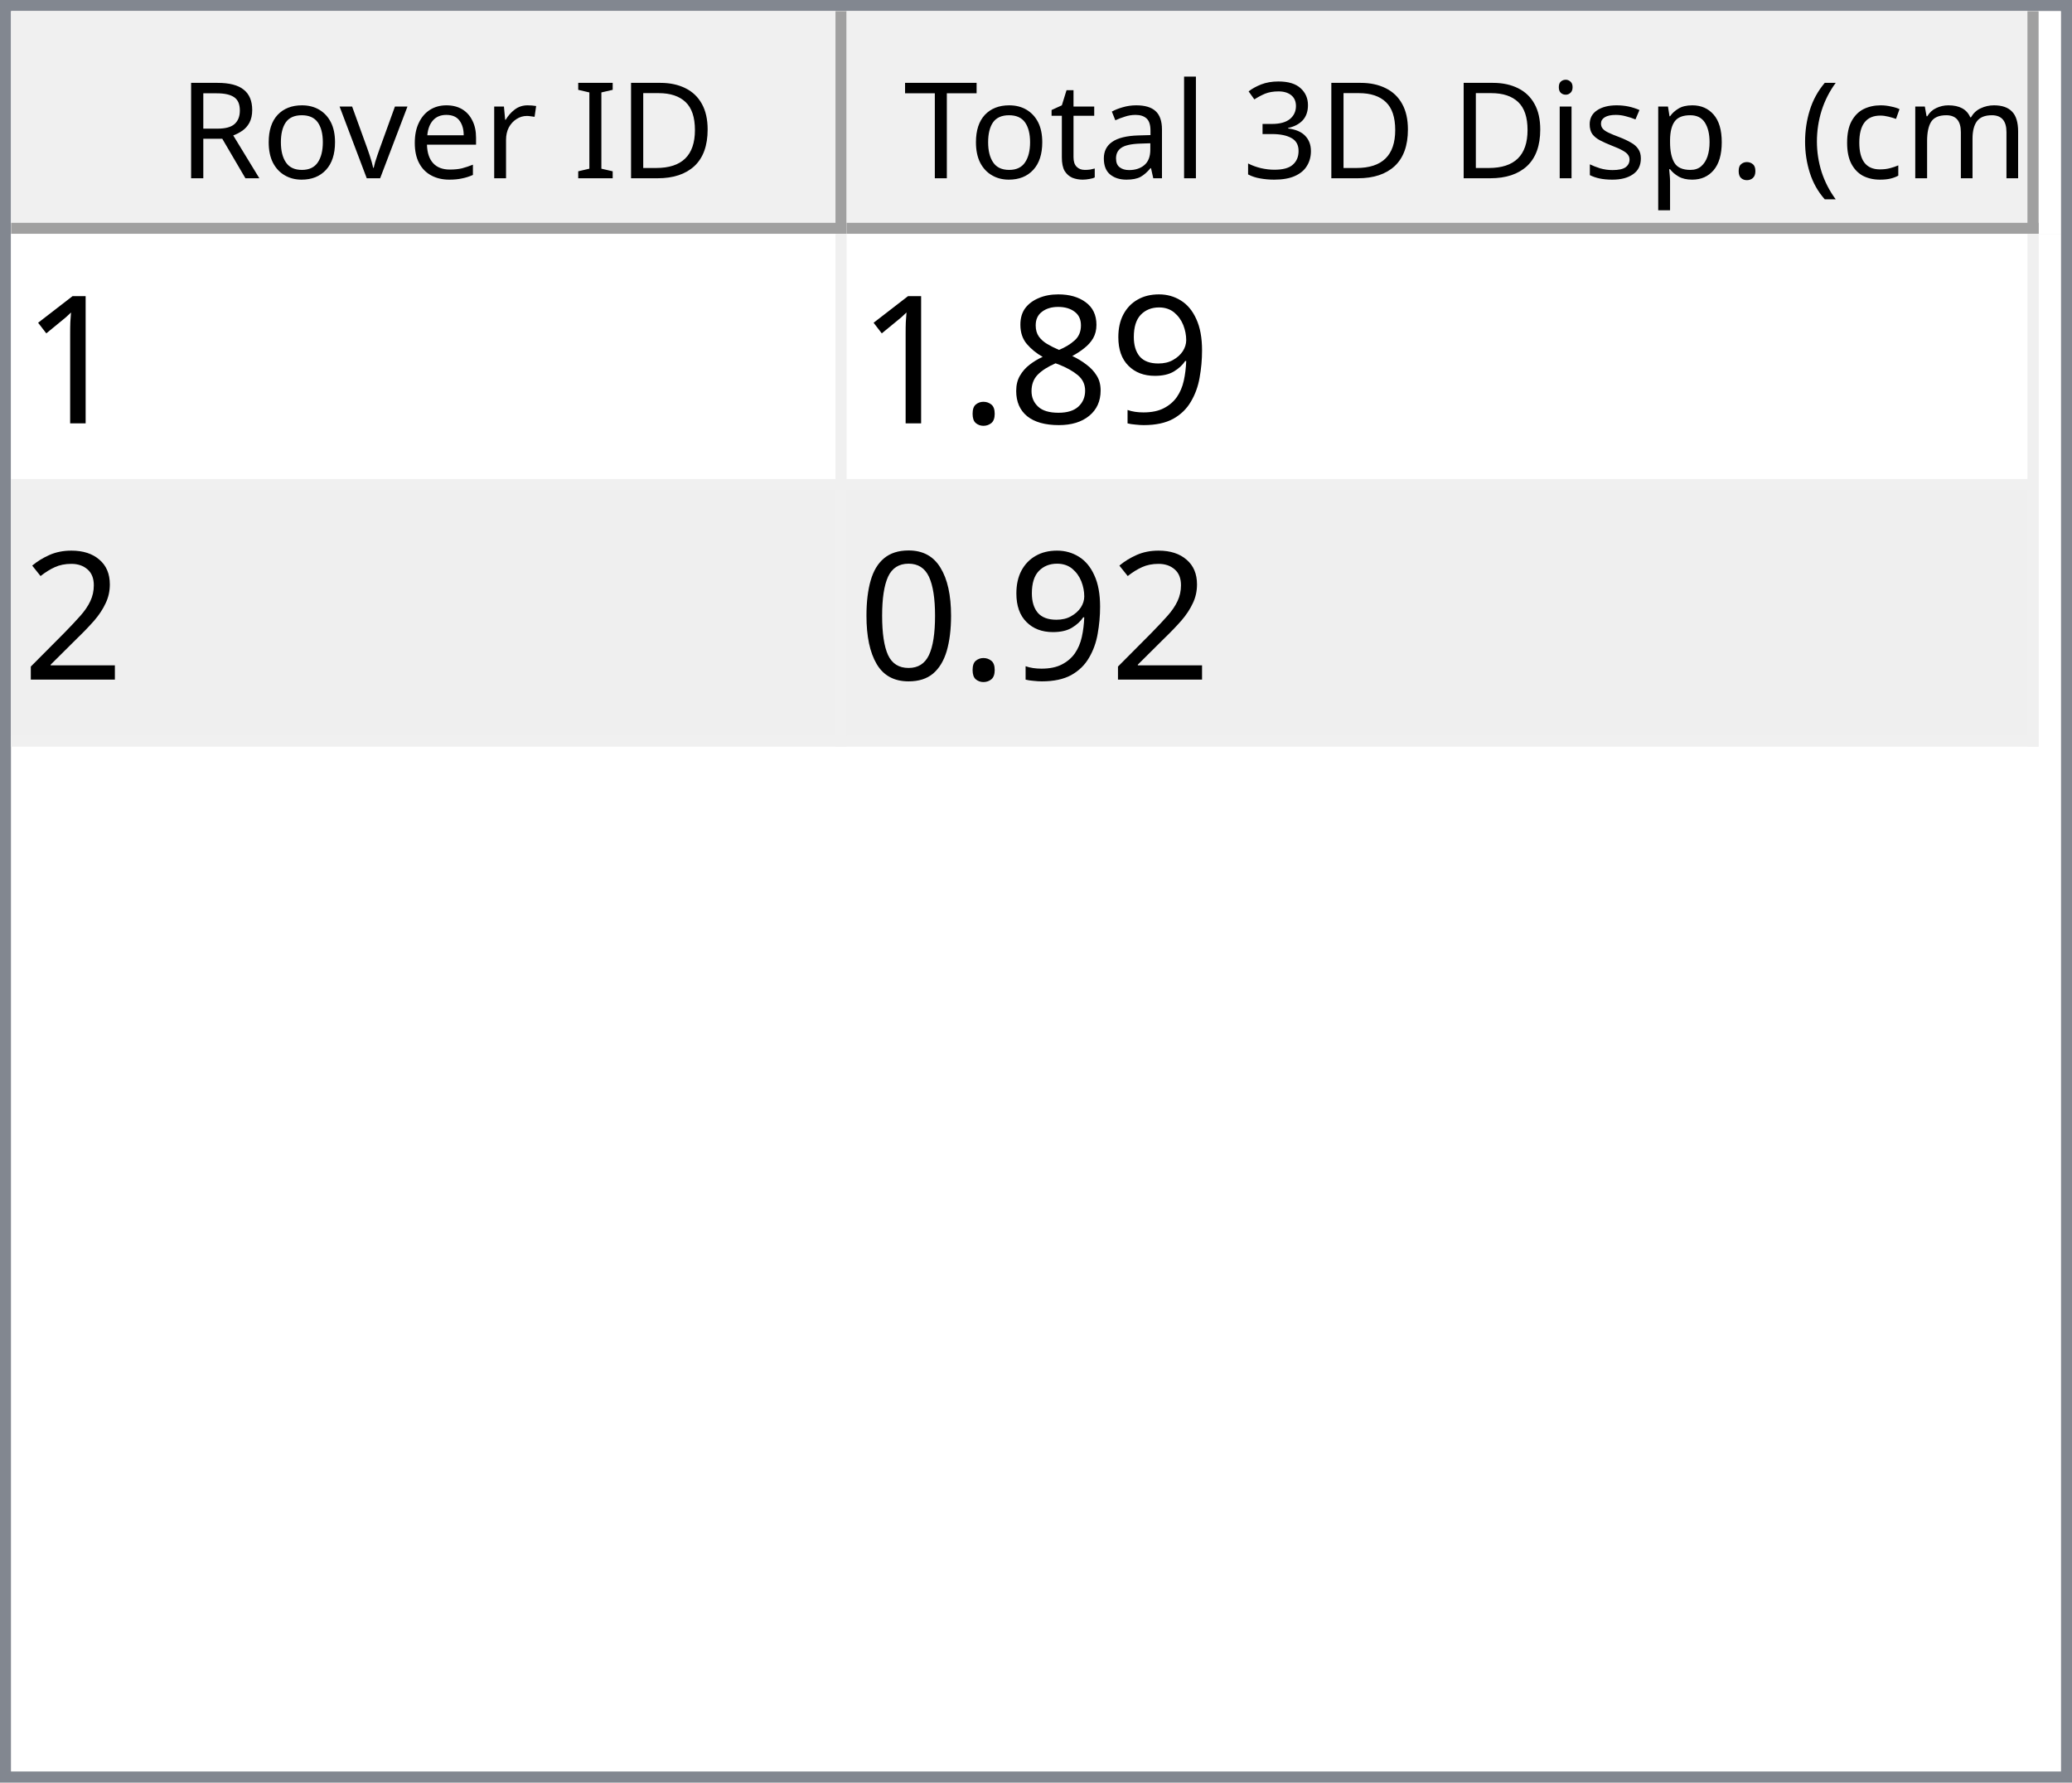
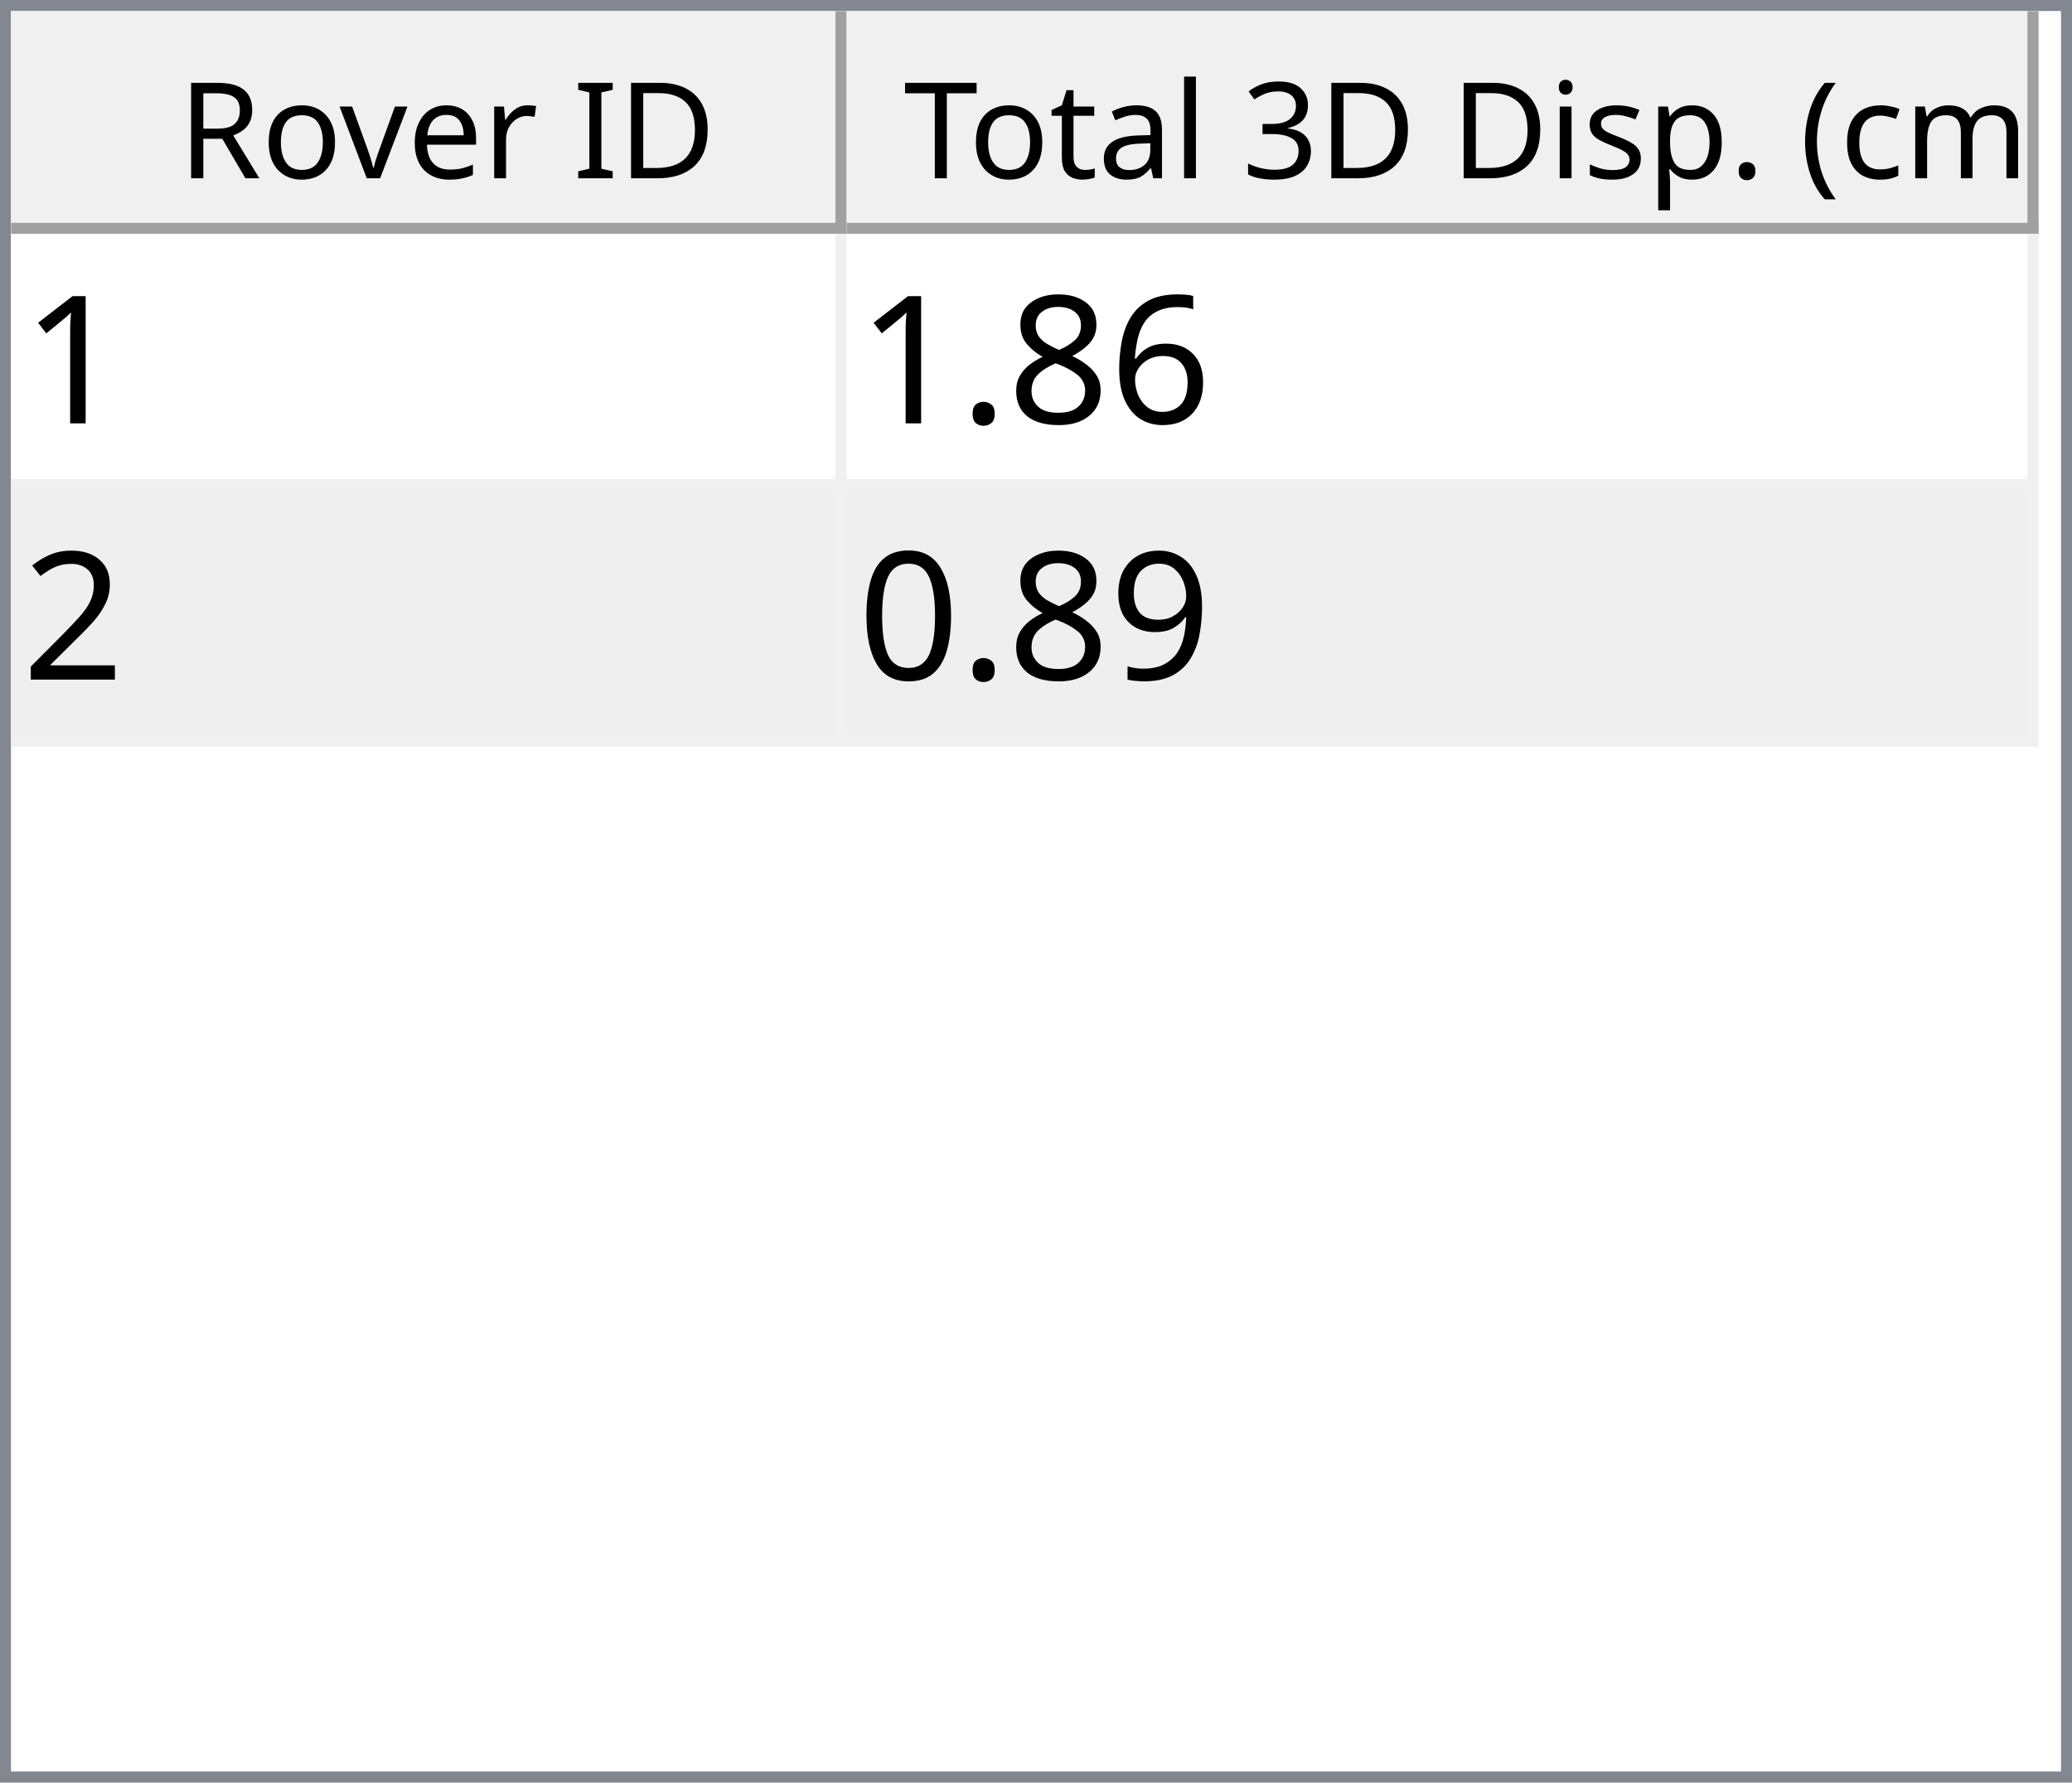
<svg xmlns="http://www.w3.org/2000/svg" style="fill-opacity:1; color-rendering:auto; color-interpolation:auto; text-rendering:auto; stroke:black; stroke-linecap:square; stroke-miterlimit:10; shape-rendering:auto; stroke-opacity:1; fill:black; stroke-dasharray:none; font-weight:normal; stroke-width:1; font-family:'Dialog'; font-style:normal; stroke-linejoin:miter; font-size:12px; stroke-dashoffset:0; image-rendering:auto;" width="186" height="160">
  <defs id="genericDefs" />
  <g>
    <defs id="defs1">
      <clipPath clipPathUnits="userSpaceOnUse" id="clipPath1">
        <path d="M0 0 L186 0 L186 160 L0 160 L0 0 Z" />
      </clipPath>
      <clipPath clipPathUnits="userSpaceOnUse" id="clipPath2">
        <path d="M0 0 L0 160 L186 160 L186 0 Z" />
      </clipPath>
      <clipPath clipPathUnits="userSpaceOnUse" id="clipPath3">
        <path d="M0 0 L0 20 L184 20 L184 0 Z" />
      </clipPath>
      <clipPath clipPathUnits="userSpaceOnUse" id="clipPath4">
        <path d="M0 0 L0 20 L75 20 L75 0 Z" />
      </clipPath>
      <clipPath clipPathUnits="userSpaceOnUse" id="clipPath5">
        <path d="M1 1 L1 19 L74 19 L74 1 Z" />
      </clipPath>
      <clipPath clipPathUnits="userSpaceOnUse" id="clipPath6">
        <path d="M0 0 L0 18 L73 18 L73 0 Z" />
      </clipPath>
      <clipPath clipPathUnits="userSpaceOnUse" id="clipPath7">
        <path d="M-0.5 -0.5 L-0.5 19.5 L74.5 19.5 L74.5 -0.5 Z" />
      </clipPath>
      <clipPath clipPathUnits="userSpaceOnUse" id="clipPath8">
        <path d="M0 0 L0 20 L107 20 L107 0 Z" />
      </clipPath>
      <clipPath clipPathUnits="userSpaceOnUse" id="clipPath9">
        <path d="M1 1 L1 19 L106 19 L106 1 Z" />
      </clipPath>
      <clipPath clipPathUnits="userSpaceOnUse" id="clipPath10">
        <path d="M0 0 L0 18 L105 18 L105 0 Z" />
      </clipPath>
      <clipPath clipPathUnits="userSpaceOnUse" id="clipPath11">
        <path d="M-0.5 -0.5 L-0.5 19.5 L106.5 19.5 L106.5 -0.5 Z" />
      </clipPath>
      <clipPath clipPathUnits="userSpaceOnUse" id="clipPath12">
        <path d="M0 0 L0 138 L184 138 L184 0 Z" />
      </clipPath>
      <clipPath clipPathUnits="userSpaceOnUse" id="clipPath13">
        <path d="M0 0 L0 46 L182 46 L182 0 Z" />
      </clipPath>
      <clipPath clipPathUnits="userSpaceOnUse" id="clipPath14">
        <path d="M-0.5 -0.5 L-0.5 45.5 L181.5 45.5 L181.5 -0.5 Z" />
      </clipPath>
      <clipPath clipPathUnits="userSpaceOnUse" id="clipPath15">
        <path d="M0 0 L0 22 L74 22 L74 0 Z" />
      </clipPath>
      <clipPath clipPathUnits="userSpaceOnUse" id="clipPath16">
        <path d="M0 0 L0 22 L106 22 L106 0 Z" />
      </clipPath>
      <font horiz-adv-x="64.551" id="font1">
        <font-face ascent="107.91" descent="25.098" units-per-em="100" style="font-style:normal; font-family:Segoe UI; font-weight:normal;" />
        <missing-glyph horiz-adv-x="64.551" d="M8.109 0 L8.109 68.266 L56.453 68.266 L56.453 0 L8.109 0 ZM15.328 7.234 L49.219 7.234 L49.219 61.031 L15.328 61.031 L15.328 7.234 Z" />
        <glyph unicode="D" horiz-adv-x="70.117" d="M9.188 0 L9.188 70.016 L28.516 70.016 Q65.531 70.016 65.531 35.891 Q65.531 19.672 55.25 9.836 Q44.969 0 27.734 0 L9.188 0 ZM17.391 62.594 L17.391 7.422 L27.828 7.422 Q41.609 7.422 49.273 14.797 Q56.938 22.172 56.938 35.688 Q56.938 62.594 28.328 62.594 L17.391 62.594 Z" />
        <glyph unicode="I" horiz-adv-x="26.611" d="M17.391 0 L9.188 0 L9.188 70.016 L17.391 70.016 L17.391 0 Z" />
        <glyph unicode=" " horiz-adv-x="27.393" d="" />
        <glyph unicode="r" horiz-adv-x="34.766" d="M34.188 41.891 Q32.078 43.5 28.125 43.5 Q23 43.5 19.555 38.672 Q16.109 33.844 16.109 25.484 L16.109 0 L8.109 0 L8.109 50 L16.109 50 L16.109 39.703 L16.312 39.703 Q18.016 44.969 21.531 47.922 Q25.047 50.875 29.391 50.875 Q32.516 50.875 34.188 50.203 L34.188 41.891 Z" />
        <glyph unicode="e" horiz-adv-x="52.295" d="M48.297 23 L12.984 23 Q13.188 14.656 17.484 10.109 Q21.781 5.562 29.297 5.562 Q37.75 5.562 44.828 11.141 L44.828 3.609 Q38.234 -1.172 27.391 -1.172 Q16.797 -1.172 10.742 5.641 Q4.688 12.453 4.688 24.812 Q4.688 36.469 11.305 43.82 Q17.922 51.172 27.734 51.172 Q37.547 51.172 42.922 44.828 Q48.297 38.484 48.297 27.203 L48.297 23 ZM40.094 29.781 Q40.047 36.719 36.75 40.578 Q33.453 44.438 27.594 44.438 Q21.922 44.438 17.969 40.383 Q14.016 36.328 13.094 29.781 L40.094 29.781 Z" />
        <glyph unicode="v" horiz-adv-x="47.9" d="M47.406 50 L27.484 0 L19.625 0 L0.688 50 L9.469 50 L22.172 13.672 Q23.578 9.672 23.922 6.688 L24.125 6.688 Q24.609 10.453 25.688 13.484 L38.969 50 L47.406 50 Z" />
        <glyph unicode="o" horiz-adv-x="58.594" d="M29 -1.172 Q17.922 -1.172 11.305 5.836 Q4.688 12.844 4.688 24.422 Q4.688 37.016 11.57 44.094 Q18.453 51.172 30.172 51.172 Q41.359 51.172 47.633 44.289 Q53.906 37.406 53.906 25.203 Q53.906 13.234 47.141 6.031 Q40.375 -1.172 29 -1.172 ZM29.594 44.438 Q21.875 44.438 17.383 39.188 Q12.891 33.938 12.891 24.703 Q12.891 15.828 17.43 10.695 Q21.969 5.562 29.594 5.562 Q37.359 5.562 41.531 10.594 Q45.703 15.625 45.703 24.906 Q45.703 34.281 41.531 39.359 Q37.359 44.438 29.594 44.438 Z" />
        <glyph unicode="R" horiz-adv-x="59.814" d="M59.375 0 L49.609 0 L37.891 19.625 Q36.281 22.359 34.766 24.289 Q33.25 26.219 31.664 27.438 Q30.078 28.656 28.25 29.219 Q26.422 29.781 24.125 29.781 L17.391 29.781 L17.391 0 L9.188 0 L9.188 70.016 L30.078 70.016 Q34.672 70.016 38.555 68.867 Q42.438 67.719 45.289 65.375 Q48.141 63.031 49.758 59.547 Q51.375 56.062 51.375 51.375 Q51.375 47.703 50.273 44.656 Q49.172 41.609 47.148 39.211 Q45.125 36.812 42.266 35.133 Q39.406 33.453 35.844 32.516 L35.844 32.328 Q37.594 31.547 38.891 30.547 Q40.188 29.547 41.359 28.18 Q42.531 26.812 43.68 25.078 Q44.828 23.344 46.234 21.047 L59.375 0 ZM17.391 62.594 L17.391 37.203 L28.516 37.203 Q31.594 37.203 34.203 38.133 Q36.812 39.062 38.719 40.797 Q40.625 42.531 41.703 45.047 Q42.781 47.562 42.781 50.688 Q42.781 56.297 39.141 59.445 Q35.5 62.594 28.609 62.594 L17.391 62.594 Z" />
        <glyph unicode=")" horiz-adv-x="30.176" d="M8.297 -15.922 L1.172 -15.922 Q16.406 2.344 16.406 26.812 Q16.406 51.469 1.078 70.016 L8.297 70.016 Q23.531 52.156 23.531 26.703 Q23.531 1.375 8.297 -15.922 Z" />
        <glyph unicode="m" horiz-adv-x="86.133" d="M79.109 0 L71.094 0 L71.094 28.719 Q71.094 37.016 68.531 40.727 Q65.969 44.438 59.906 44.438 Q54.781 44.438 51.195 39.75 Q47.609 35.062 47.609 28.516 L47.609 0 L39.594 0 L39.594 29.688 Q39.594 44.438 28.219 44.438 Q22.953 44.438 19.531 40.016 Q16.109 35.594 16.109 28.516 L16.109 0 L8.109 0 L8.109 50 L16.109 50 L16.109 42.094 L16.312 42.094 Q21.625 51.172 31.844 51.172 Q36.969 51.172 40.773 48.312 Q44.578 45.453 46 40.828 Q51.562 51.172 62.594 51.172 Q79.109 51.172 79.109 30.812 L79.109 0 Z" />
        <glyph unicode="c" horiz-adv-x="46.191" d="M42.188 2.297 Q36.422 -1.172 28.516 -1.172 Q17.828 -1.172 11.258 5.789 Q4.688 12.75 4.688 23.828 Q4.688 36.188 11.766 43.68 Q18.844 51.172 30.672 51.172 Q37.25 51.172 42.281 48.734 L42.281 40.531 Q36.719 44.438 30.375 44.438 Q22.703 44.438 17.797 38.945 Q12.891 33.453 12.891 24.516 Q12.891 15.719 17.508 10.641 Q22.125 5.562 29.891 5.562 Q36.422 5.562 42.188 9.906 L42.188 2.297 Z" />
        <glyph unicode="(" horiz-adv-x="30.176" d="M29.109 -15.922 L21.969 -15.922 Q6.844 1.375 6.844 26.703 Q6.844 52.156 21.969 70.016 L29.203 70.016 Q13.875 51.469 13.875 26.812 Q13.875 2.344 29.109 -15.922 Z" />
        <glyph unicode="." horiz-adv-x="21.68" d="M10.891 -1.078 Q8.641 -1.078 7.055 0.539 Q5.469 2.156 5.469 4.391 Q5.469 6.641 7.055 8.273 Q8.641 9.906 10.891 9.906 Q13.188 9.906 14.797 8.273 Q16.406 6.641 16.406 4.391 Q16.406 2.156 14.797 0.539 Q13.188 -1.078 10.891 -1.078 Z" />
        <glyph unicode="p" horiz-adv-x="58.789" d="M16.312 7.234 L16.109 7.234 L16.109 -23 L8.109 -23 L8.109 50 L16.109 50 L16.109 41.219 L16.312 41.219 Q22.219 51.172 33.594 51.172 Q43.266 51.172 48.688 44.461 Q54.109 37.75 54.109 26.469 Q54.109 13.922 48 6.375 Q41.891 -1.172 31.297 -1.172 Q21.578 -1.172 16.312 7.234 ZM16.109 27.391 L16.109 20.406 Q16.109 14.203 20.141 9.883 Q24.172 5.562 30.375 5.562 Q37.641 5.562 41.773 11.133 Q45.906 16.703 45.906 26.609 Q45.906 34.969 42.047 39.703 Q38.188 44.438 31.594 44.438 Q24.609 44.438 20.359 39.578 Q16.109 34.719 16.109 27.391 Z" />
        <glyph unicode="s" horiz-adv-x="42.432" d="M5.078 1.812 L5.078 10.406 Q11.625 5.562 19.484 5.562 Q30.031 5.562 30.031 12.594 Q30.031 14.594 29.125 15.992 Q28.219 17.391 26.68 18.461 Q25.141 19.531 23.07 20.383 Q21 21.234 18.609 22.172 Q15.281 23.484 12.766 24.828 Q10.25 26.172 8.57 27.859 Q6.891 29.547 6.031 31.695 Q5.172 33.844 5.172 36.719 Q5.172 40.234 6.789 42.945 Q8.406 45.656 11.086 47.484 Q13.766 49.312 17.211 50.242 Q20.656 51.172 24.312 51.172 Q30.812 51.172 35.938 48.922 L35.938 40.828 Q30.422 44.438 23.25 44.438 Q21 44.438 19.195 43.922 Q17.391 43.406 16.094 42.477 Q14.797 41.547 14.086 40.258 Q13.375 38.969 13.375 37.406 Q13.375 35.453 14.086 34.133 Q14.797 32.812 16.164 31.789 Q17.531 30.766 19.484 29.938 Q21.438 29.109 23.922 28.125 Q27.25 26.859 29.883 25.516 Q32.516 24.172 34.375 22.484 Q36.234 20.797 37.234 18.602 Q38.234 16.406 38.234 13.375 Q38.234 9.672 36.602 6.938 Q34.969 4.203 32.234 2.398 Q29.5 0.594 25.93 -0.289 Q22.359 -1.172 18.453 -1.172 Q10.75 -1.172 5.078 1.812 Z" />
        <glyph unicode="i" horiz-adv-x="24.219" d="M12.203 62.703 Q10.062 62.703 8.547 64.164 Q7.031 65.625 7.031 67.875 Q7.031 70.125 8.547 71.609 Q10.062 73.094 12.203 73.094 Q14.406 73.094 15.945 71.609 Q17.484 70.125 17.484 67.875 Q17.484 65.719 15.945 64.211 Q14.406 62.703 12.203 62.703 ZM16.109 0 L8.109 0 L8.109 50 L16.109 50 L16.109 0 Z" />
        <glyph unicode="3" horiz-adv-x="53.906" d="M46.531 19.828 Q46.531 15.094 44.75 11.211 Q42.969 7.328 39.719 4.57 Q36.469 1.812 31.93 0.297 Q27.391 -1.219 21.922 -1.219 Q11.922 -1.219 6 2.594 L6 11.188 Q13.094 5.609 22.219 5.609 Q25.875 5.609 28.828 6.539 Q31.781 7.469 33.906 9.227 Q36.031 10.984 37.18 13.477 Q38.328 15.969 38.328 19.094 Q38.328 32.812 18.797 32.812 L12.984 32.812 L12.984 39.594 L18.5 39.594 Q35.797 39.594 35.797 52.484 Q35.797 64.406 22.609 64.406 Q15.188 64.406 8.688 59.422 L8.688 67.188 Q15.375 71.188 24.609 71.188 Q29 71.188 32.57 69.969 Q36.141 68.75 38.68 66.555 Q41.219 64.359 42.609 61.281 Q44 58.203 44 54.5 Q44 40.672 30.031 36.719 L30.031 36.531 Q33.594 36.141 36.625 34.797 Q39.656 33.453 41.852 31.305 Q44.047 29.156 45.289 26.25 Q46.531 23.344 46.531 19.828 Z" />
        <glyph unicode="l" horiz-adv-x="24.219" d="M16.109 0 L8.109 0 L8.109 74.031 L16.109 74.031 L16.109 0 Z" />
        <glyph unicode="a" horiz-adv-x="50.879" d="M43.891 0 L35.891 0 L35.891 7.812 L35.688 7.812 Q30.469 -1.172 20.312 -1.172 Q12.844 -1.172 8.617 2.781 Q4.391 6.734 4.391 13.281 Q4.391 27.297 20.906 29.594 L35.891 31.688 Q35.891 44.438 25.594 44.438 Q16.547 44.438 9.281 38.281 L9.281 46.484 Q16.656 51.172 26.266 51.172 Q43.891 51.172 43.891 32.516 L43.891 0 ZM35.891 25.297 L23.828 23.641 Q18.266 22.859 15.43 20.875 Q12.594 18.891 12.594 13.875 Q12.594 10.203 15.211 7.883 Q17.828 5.562 22.172 5.562 Q28.125 5.562 32.008 9.742 Q35.891 13.922 35.891 20.312 L35.891 25.297 Z" />
        <glyph unicode="t" horiz-adv-x="33.887" d="M31.297 0.484 Q28.469 -1.078 23.828 -1.078 Q10.688 -1.078 10.688 13.578 L10.688 43.172 L2.094 43.172 L2.094 50 L10.688 50 L10.688 62.203 L18.703 64.797 L18.703 50 L31.297 50 L31.297 43.172 L18.703 43.172 L18.703 14.984 Q18.703 9.969 20.414 7.82 Q22.125 5.672 26.078 5.672 Q29.109 5.672 31.297 7.328 L31.297 0.484 Z" />
        <glyph unicode="T" horiz-adv-x="52.393" d="M50.594 62.594 L30.375 62.594 L30.375 0 L22.172 0 L22.172 62.594 L2 62.594 L2 70.016 L50.594 70.016 L50.594 62.594 Z" />
      </font>
      <font horiz-adv-x="75.0" id="font2">
        <font-face ascent="100.537" descent="21.973" units-per-em="100" style="font-style:normal; font-family:sans-serif; font-weight:normal;" />
        <missing-glyph horiz-adv-x="75.0" d="M12.5 0 L12.5 62.5 L62.5 62.5 L62.5 0 L12.5 0 ZM14.062 1.562 L60.938 1.562 L60.938 60.938 L14.062 60.938 L14.062 1.562 Z" />
        <glyph unicode="1" horiz-adv-x="55.615" d="M37.25 0 L28.469 0 L28.469 56 Q25.297 52.984 20.141 49.953 Q14.984 46.922 10.891 45.406 L10.891 53.906 Q18.266 57.375 23.781 62.305 Q29.297 67.234 31.594 71.875 L37.25 71.875 L37.25 0 Z" />
-         <glyph unicode="9" horiz-adv-x="55.615" d="M5.469 16.547 L13.922 17.328 Q14.984 11.375 18.016 8.688 Q21.047 6 25.781 6 Q29.828 6 32.883 7.859 Q35.938 9.719 37.891 12.82 Q39.844 15.922 41.164 21.195 Q42.484 26.469 42.484 31.938 Q42.484 32.516 42.438 33.688 Q39.797 29.5 35.234 26.883 Q30.672 24.266 25.344 24.266 Q16.453 24.266 10.305 30.711 Q4.156 37.156 4.156 47.703 Q4.156 58.594 10.578 65.234 Q17 71.875 26.656 71.875 Q33.641 71.875 39.43 68.117 Q45.219 64.359 48.219 57.398 Q51.219 50.438 51.219 37.25 Q51.219 23.531 48.242 15.406 Q45.266 7.281 39.383 3.031 Q33.5 -1.219 25.594 -1.219 Q17.188 -1.219 11.867 3.445 Q6.547 8.109 5.469 16.547 ZM41.453 48.141 Q41.453 55.719 37.43 60.156 Q33.406 64.594 27.734 64.594 Q21.875 64.594 17.531 59.812 Q13.188 55.031 13.188 47.406 Q13.188 40.578 17.312 36.305 Q21.438 32.031 27.484 32.031 Q33.594 32.031 37.523 36.305 Q41.453 40.578 41.453 48.141 Z" />
+         <glyph unicode="6" horiz-adv-x="55.615" d="M49.75 54.047 L41.016 53.375 Q39.844 58.547 37.703 60.891 Q34.125 64.656 28.906 64.656 Q24.703 64.656 21.531 62.312 Q17.391 59.281 14.992 53.469 Q12.594 47.656 12.5 36.922 Q15.672 41.75 20.266 44.094 Q24.859 46.438 29.891 46.438 Q38.672 46.438 44.852 39.969 Q51.031 33.5 51.031 23.25 Q51.031 16.5 48.125 10.719 Q45.219 4.938 40.141 1.859 Q35.062 -1.219 28.609 -1.219 Q17.625 -1.219 10.695 6.859 Q3.766 14.938 3.766 33.5 Q3.766 54.25 11.422 63.672 Q18.109 71.875 29.438 71.875 Q37.891 71.875 43.289 67.141 Q48.688 62.406 49.75 54.047 ZM13.875 23.188 Q13.875 18.656 15.797 14.508 Q17.719 10.359 21.188 8.18 Q24.656 6 28.469 6 Q34.031 6 38.039 10.492 Q42.047 14.984 42.047 22.703 Q42.047 30.125 38.086 34.398 Q34.125 38.672 28.125 38.672 Q22.172 38.672 18.023 34.398 Q13.875 30.125 13.875 23.188 Z" />
        <glyph unicode="8" horiz-adv-x="55.615" d="M17.672 38.812 Q12.203 40.828 9.57 44.539 Q6.938 48.25 6.938 53.422 Q6.938 61.234 12.555 66.555 Q18.172 71.875 27.484 71.875 Q36.859 71.875 42.578 66.43 Q48.297 60.984 48.297 53.172 Q48.297 48.188 45.68 44.508 Q43.062 40.828 37.75 38.812 Q44.344 36.672 47.781 31.883 Q51.219 27.094 51.219 20.453 Q51.219 11.281 44.727 5.031 Q38.234 -1.219 27.641 -1.219 Q17.047 -1.219 10.547 5.055 Q4.047 11.328 4.047 20.703 Q4.047 27.688 7.594 32.398 Q11.141 37.109 17.672 38.812 ZM15.922 53.719 Q15.922 48.641 19.195 45.414 Q22.469 42.188 27.688 42.188 Q32.766 42.188 36.016 45.383 Q39.266 48.578 39.266 53.219 Q39.266 58.062 35.914 61.359 Q32.562 64.656 27.594 64.656 Q22.562 64.656 19.242 61.43 Q15.922 58.203 15.922 53.719 ZM13.094 20.656 Q13.094 16.891 14.875 13.375 Q16.656 9.859 20.172 7.93 Q23.688 6 27.734 6 Q34.031 6 38.133 10.055 Q42.234 14.109 42.234 20.359 Q42.234 26.703 38.016 30.859 Q33.797 35.016 27.438 35.016 Q21.234 35.016 17.164 30.914 Q13.094 26.812 13.094 20.656 Z" />
        <glyph unicode="." horiz-adv-x="27.783" d="M9.078 0 L9.078 10.016 L19.094 10.016 L19.094 0 L9.078 0 Z" />
        <glyph unicode="2" horiz-adv-x="55.615" d="M50.344 8.453 L50.344 0 L3.031 0 Q2.938 3.172 4.047 6.109 Q5.859 10.938 9.836 15.625 Q13.812 20.312 21.344 26.469 Q33.016 36.031 37.117 41.625 Q41.219 47.219 41.219 52.203 Q41.219 57.422 37.477 61.008 Q33.734 64.594 27.734 64.594 Q21.391 64.594 17.578 60.789 Q13.766 56.984 13.719 50.25 L4.688 51.172 Q5.609 61.281 11.664 66.578 Q17.719 71.875 27.938 71.875 Q38.234 71.875 44.242 66.164 Q50.25 60.453 50.25 52 Q50.25 47.703 48.492 43.555 Q46.734 39.406 42.656 34.812 Q38.578 30.219 29.109 22.219 Q21.188 15.578 18.945 13.211 Q16.703 10.844 15.234 8.453 L50.344 8.453 Z" />
+         <glyph unicode="9" horiz-adv-x="55.615" d="M5.469 16.547 L13.922 17.328 Q14.984 11.375 18.016 8.688 Q21.047 6 25.781 6 Q29.828 6 32.883 7.859 Q35.938 9.719 37.891 12.82 Q39.844 15.922 41.164 21.195 Q42.484 26.469 42.484 31.938 Q42.484 32.516 42.438 33.688 Q39.797 29.5 35.234 26.883 Q30.672 24.266 25.344 24.266 Q16.453 24.266 10.305 30.711 Q4.156 37.156 4.156 47.703 Q4.156 58.594 10.578 65.234 Q17 71.875 26.656 71.875 Q33.641 71.875 39.43 68.117 Q45.219 64.359 48.219 57.398 Q51.219 50.438 51.219 37.25 Q51.219 23.531 48.242 15.406 Q45.266 7.281 39.383 3.031 Q33.5 -1.219 25.594 -1.219 Q17.188 -1.219 11.867 3.445 Q6.547 8.109 5.469 16.547 ZM41.453 48.141 Q41.453 55.719 37.43 60.156 Q33.406 64.594 27.734 64.594 Q21.875 64.594 17.531 59.812 Q13.188 55.031 13.188 47.406 Q13.188 40.578 17.312 36.305 Q21.438 32.031 27.484 32.031 Q33.594 32.031 37.523 36.305 Q41.453 40.578 41.453 48.141 Z" />
        <glyph unicode="0" horiz-adv-x="55.615" d="M4.156 35.297 Q4.156 48 6.766 55.742 Q9.375 63.484 14.523 67.68 Q19.672 71.875 27.484 71.875 Q33.25 71.875 37.594 69.555 Q41.938 67.234 44.773 62.867 Q47.609 58.5 49.219 52.227 Q50.828 45.953 50.828 35.297 Q50.828 22.703 48.242 14.969 Q45.656 7.234 40.508 3.008 Q35.359 -1.219 27.484 -1.219 Q17.141 -1.219 11.234 6.203 Q4.156 15.141 4.156 35.297 ZM13.188 35.297 Q13.188 17.672 17.312 11.836 Q21.438 6 27.484 6 Q33.547 6 37.672 11.859 Q41.797 17.719 41.797 35.297 Q41.797 52.984 37.672 58.789 Q33.547 64.594 27.391 64.594 Q21.344 64.594 17.719 59.469 Q13.188 52.938 13.188 35.297 Z" />
      </font>
    </defs>
    <g style="fill:white; stroke:white;">
      <rect x="0" y="0" width="186" style="clip-path:url(#clipPath1); stroke:none;" height="160" />
    </g>
    <g style="fill:white; text-rendering:optimizeSpeed; color-rendering:optimizeSpeed; image-rendering:optimizeSpeed; shape-rendering:crispEdges; stroke:white; color-interpolation:sRGB;">
      <rect x="0" width="186" height="160" y="0" style="stroke:none;" />
      <path style="stroke:none;" d="M0 160 L186 160 L186 0 L0 0 Z" />
    </g>
    <g style="fill:rgb(240,240,240); font-family:'Segoe UI'; stroke:rgb(240,240,240);">
      <rect x="0" y="0" width="186" style="clip-path:url(#clipPath2); stroke:none;" height="160" />
    </g>
    <g style="fill:rgb(130,135,144); font-family:'Segoe UI'; stroke:rgb(130,135,144);">
      <path d="M0 0 L186 0 L186 160 L0 160 L0 0 ZM1 1 L185 1 L185 159 L1 159 L1 1 Z" style="fill-rule:evenodd; clip-path:url(#clipPath2); stroke:none;" />
    </g>
    <g style="fill:white; font-family:'Segoe UI'; stroke:white;" transform="translate(1,1)">
      <rect x="0" y="0" width="184" style="clip-path:url(#clipPath3); stroke:none;" height="20" />
    </g>
    <g style="fill:rgb(240,240,240); font-family:'Segoe UI'; stroke:rgb(240,240,240);" transform="translate(1,1)">
      <rect x="0" y="0" width="75" style="clip-path:url(#clipPath4); stroke:none;" height="20" />
    </g>
    <g style="font-family:'Segoe UI';" transform="translate(2,2)">
      <text x="14" xml:space="preserve" y="14" style="clip-path:url(#clipPath6); stroke:none;">Rover ID</text>
    </g>
    <g style="fill:rgb(160,160,160); font-family:'Segoe UI'; stroke:rgb(160,160,160); stroke-linejoin:bevel;" transform="translate(1.5,1.5)">
      <line x1="74" x2="74" y1="0" style="fill:none; clip-path:url(#clipPath7);" y2="19" />
    </g>
    <g style="fill:rgb(160,160,160); font-family:'Segoe UI'; stroke:rgb(160,160,160); stroke-linejoin:bevel;" transform="matrix(1,0,0,1,1,1) translate(0.5,0.5)">
      <line x1="0" x2="74" y1="19" style="fill:none; clip-path:url(#clipPath7);" y2="19" />
    </g>
    <g style="fill:rgb(240,240,240); font-family:'Segoe UI'; stroke:rgb(240,240,240);" transform="translate(76,1)">
      <rect x="0" y="0" width="107" style="clip-path:url(#clipPath8); stroke:none;" height="20" />
    </g>
    <g style="font-family:'Segoe UI';" transform="translate(77,2)">
      <text x="1" xml:space="preserve" y="14" style="clip-path:url(#clipPath10); stroke:none;"> Total 3D Disp. (cm)</text>
    </g>
    <g style="fill:rgb(160,160,160); font-family:'Segoe UI'; stroke:rgb(160,160,160); stroke-linejoin:bevel;" transform="translate(76.5,1.5)">
      <line x1="106" x2="106" y1="0" style="fill:none; clip-path:url(#clipPath11);" y2="19" />
    </g>
    <g style="fill:rgb(160,160,160); font-family:'Segoe UI'; stroke:rgb(160,160,160); stroke-linejoin:bevel;" transform="matrix(1,0,0,1,76,1) translate(0.5,0.5)">
      <line x1="0" x2="106" y1="19" style="fill:none; clip-path:url(#clipPath11);" y2="19" />
    </g>
    <g style="fill:white; font-family:'Segoe UI'; stroke:white;" transform="translate(1,21)">
      <rect x="0" y="0" width="184" style="clip-path:url(#clipPath12); stroke:none;" height="138" />
    </g>
    <g style="fill:rgb(240,240,240); font-size:16px; font-family:sans-serif; stroke:rgb(240,240,240);" transform="translate(1,21)">
      <rect x="0" y="0" width="182" style="clip-path:url(#clipPath13); stroke:none;" height="46" />
      <line transform="translate(0.5,0.5)" x1="0" x2="181" y1="22" style="clip-path:url(#clipPath14); fill:none; stroke-linejoin:bevel;" y2="22" />
    </g>
    <g transform="matrix(1,0,0,1,1,21) translate(0.5,0.5)" style="fill:rgb(240,240,240); font-size:16px; font-family:sans-serif; stroke:rgb(240,240,240); stroke-linejoin:bevel;">
      <line x1="0" x2="181" y1="45" style="fill:none; clip-path:url(#clipPath14);" y2="45" />
    </g>
    <g transform="matrix(1,0,0,1,1,21) translate(0.5,0.5)" style="fill:rgb(240,240,240); font-size:16px; font-family:sans-serif; stroke:rgb(240,240,240); stroke-linejoin:bevel;">
      <line x1="74" x2="74" y1="0" style="fill:none; clip-path:url(#clipPath14);" y2="45" />
    </g>
    <g transform="matrix(1,0,0,1,1,21) translate(0.5,0.5)" style="fill:rgb(240,240,240); font-size:16px; font-family:sans-serif; stroke:rgb(240,240,240); stroke-linejoin:bevel;">
      <line x1="181" x2="181" y1="0" style="fill:none; clip-path:url(#clipPath14);" y2="45" />
    </g>
    <g style="fill:white; font-size:16px; font-family:sans-serif; stroke:white;" transform="matrix(1,0,0,1,1,21)">
      <rect x="0" y="0" width="74" style="clip-path:url(#clipPath15); stroke:none;" height="22" />
      <text x="1" y="17" style="fill:black; clip-path:url(#clipPath15); stroke:none;" xml:space="preserve">1</text>
    </g>
    <g style="fill:white; font-size:16px; font-family:sans-serif; stroke:white;" transform="matrix(1,0,0,1,1,21) translate(75,0)">
      <rect x="0" y="0" width="106" style="clip-path:url(#clipPath16); stroke:none;" height="22" />
-       <text x="1" y="17" style="fill:black; clip-path:url(#clipPath16); stroke:none;" xml:space="preserve">1.89</text>
+       <text x="1" y="17" style="fill:black; clip-path:url(#clipPath16); stroke:none;" xml:space="preserve">1.86</text>
    </g>
    <g style="fill:rgb(239,239,239); font-size:16px; font-family:sans-serif; stroke:rgb(239,239,239);" transform="matrix(1,0,0,1,1,21) translate(0,23)">
      <rect x="0" y="0" width="74" style="clip-path:url(#clipPath15); stroke:none;" height="22" />
      <text x="1" y="17" style="fill:black; clip-path:url(#clipPath15); stroke:none;" xml:space="preserve">2</text>
    </g>
    <g style="fill:rgb(239,239,239); font-size:16px; font-family:sans-serif; stroke:rgb(239,239,239);" transform="matrix(1,0,0,1,1,21) translate(75,23)">
      <rect x="0" y="0" width="106" style="clip-path:url(#clipPath16); stroke:none;" height="22" />
-       <text x="1" y="17" style="fill:black; clip-path:url(#clipPath16); stroke:none;" xml:space="preserve">0.92</text>
+       <text x="1" y="17" style="fill:black; clip-path:url(#clipPath16); stroke:none;" xml:space="preserve">0.89</text>
    </g>
  </g>
</svg>
